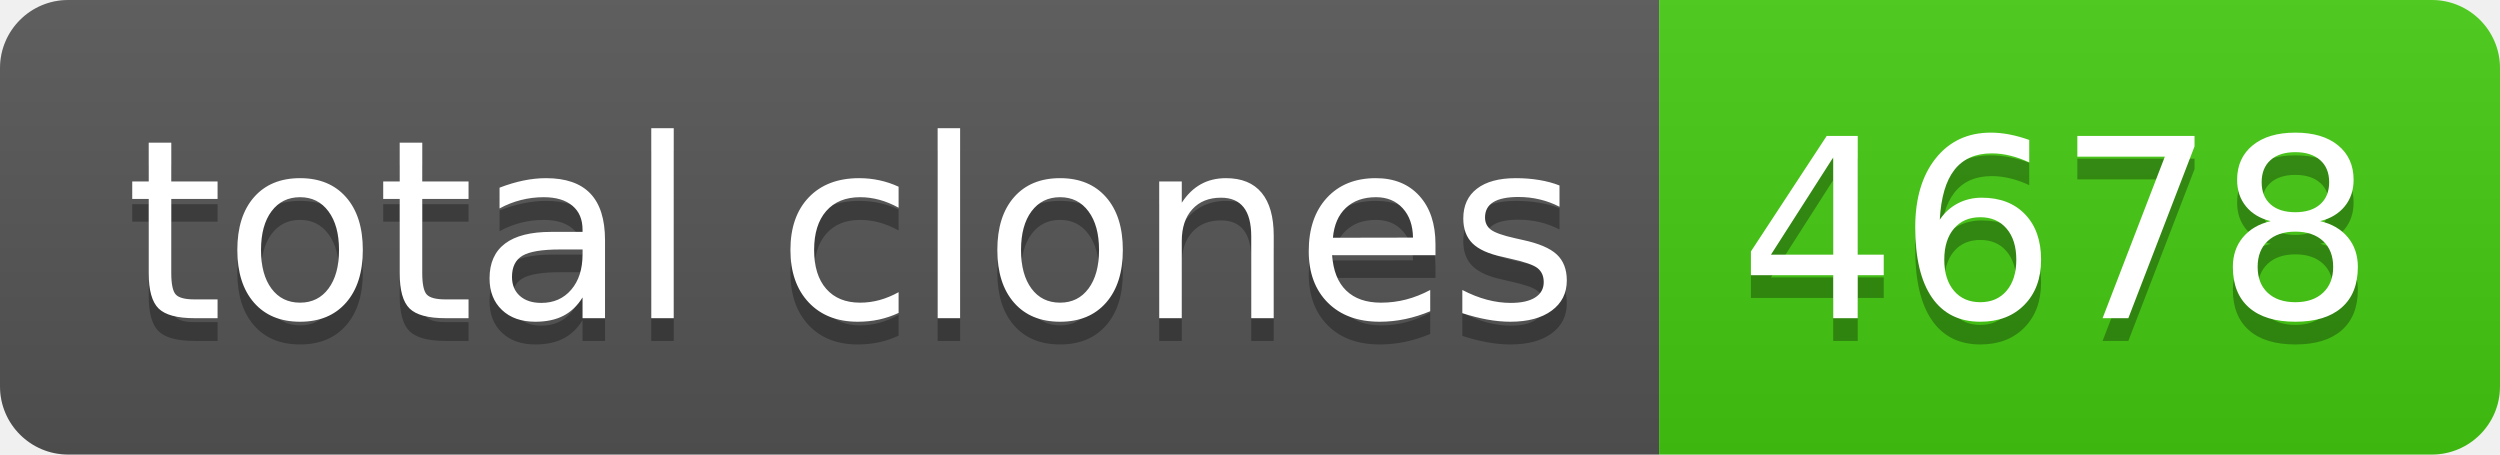
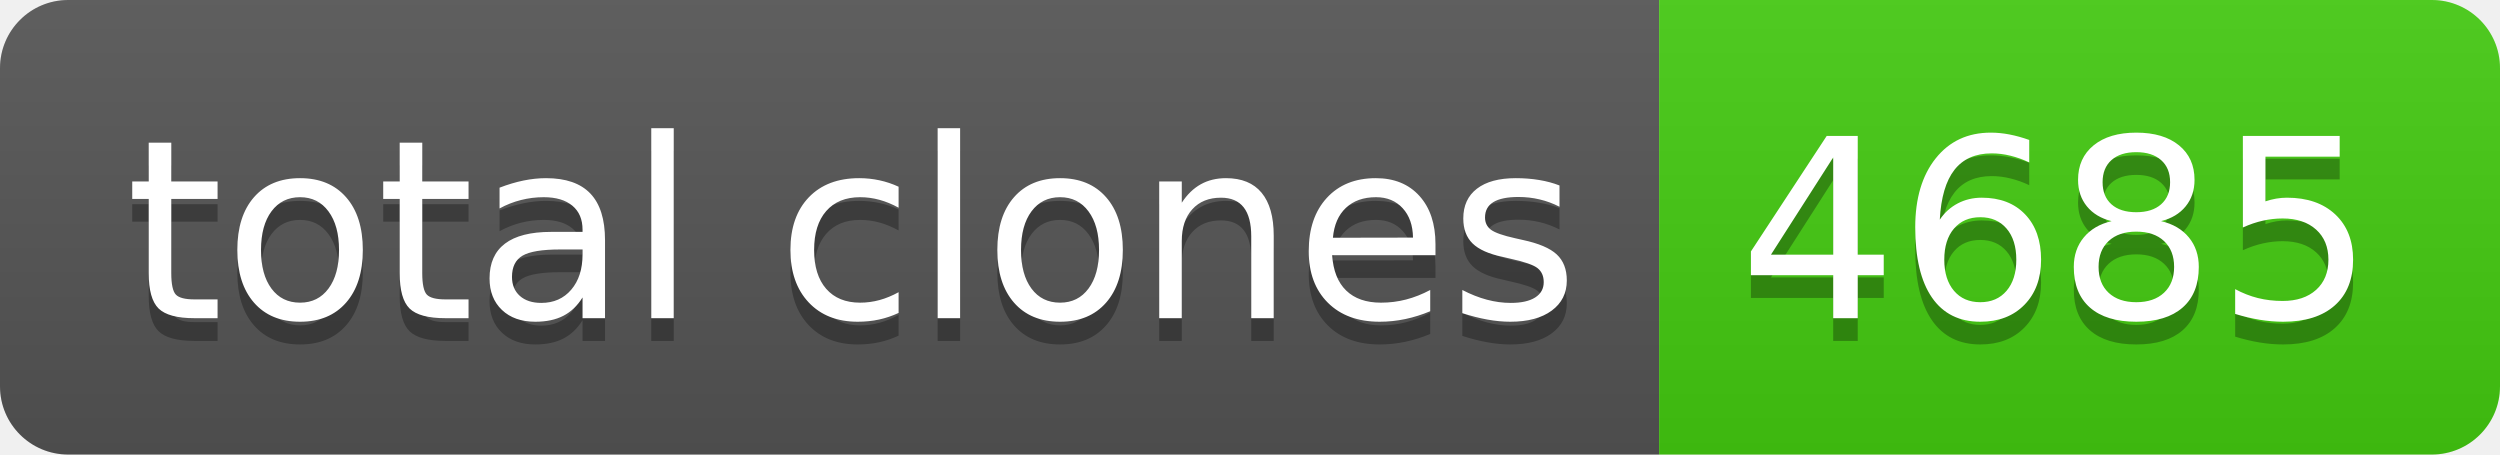
- <svg xmlns="http://www.w3.org/2000/svg" width="110" height="20" role="img" aria-label="total clones: 4678">
+ <svg xmlns="http://www.w3.org/2000/svg" width="110" height="20" role="img" aria-label="total clones: 4685">
  <linearGradient id="s" x2="0" y2="100%">
    <stop offset="0" stop-color="#bbb" stop-opacity=".1" />
    <stop offset="1" stop-opacity=".1" />
  </linearGradient>
  <clipPath id="r">
    <rect width="110" height="20" rx="3" fill="#fff" />
  </clipPath>
  <g clip-path="url(#r)">
    <rect width="73" height="20" fill="#555" />
    <rect x="73" width="37" height="20" fill="#4c1" />
    <rect width="110" height="20" fill="url(#s)" />
  </g>
  <g fill="#fff" text-anchor="middle" font-family="Verdana,Geneva,DejaVu Sans,sans-serif" text-rendering="geometricPrecision" font-size="110">
    <text aria-hidden="true" x="375" y="150" fill="#010101" fill-opacity=".3" transform="scale(.1)" textLength="630">total clones</text>
    <text x="375" y="140" transform="scale(.1)" fill="#fff" textLength="630">total clones</text>
-     <text aria-hidden="true" x="905" y="150" fill="#010101" fill-opacity=".3" transform="scale(.1)" textLength="270">4678</text>
-     <text x="905" y="140" transform="scale(.1)" fill="#fff" textLength="270">4678</text>
+     <text aria-hidden="true" x="905" y="150" fill="#010101" fill-opacity=".3" transform="scale(.1)" textLength="270">4685</text>
+     <text x="905" y="140" transform="scale(.1)" fill="#fff" textLength="270">4685</text>
  </g>
</svg>
